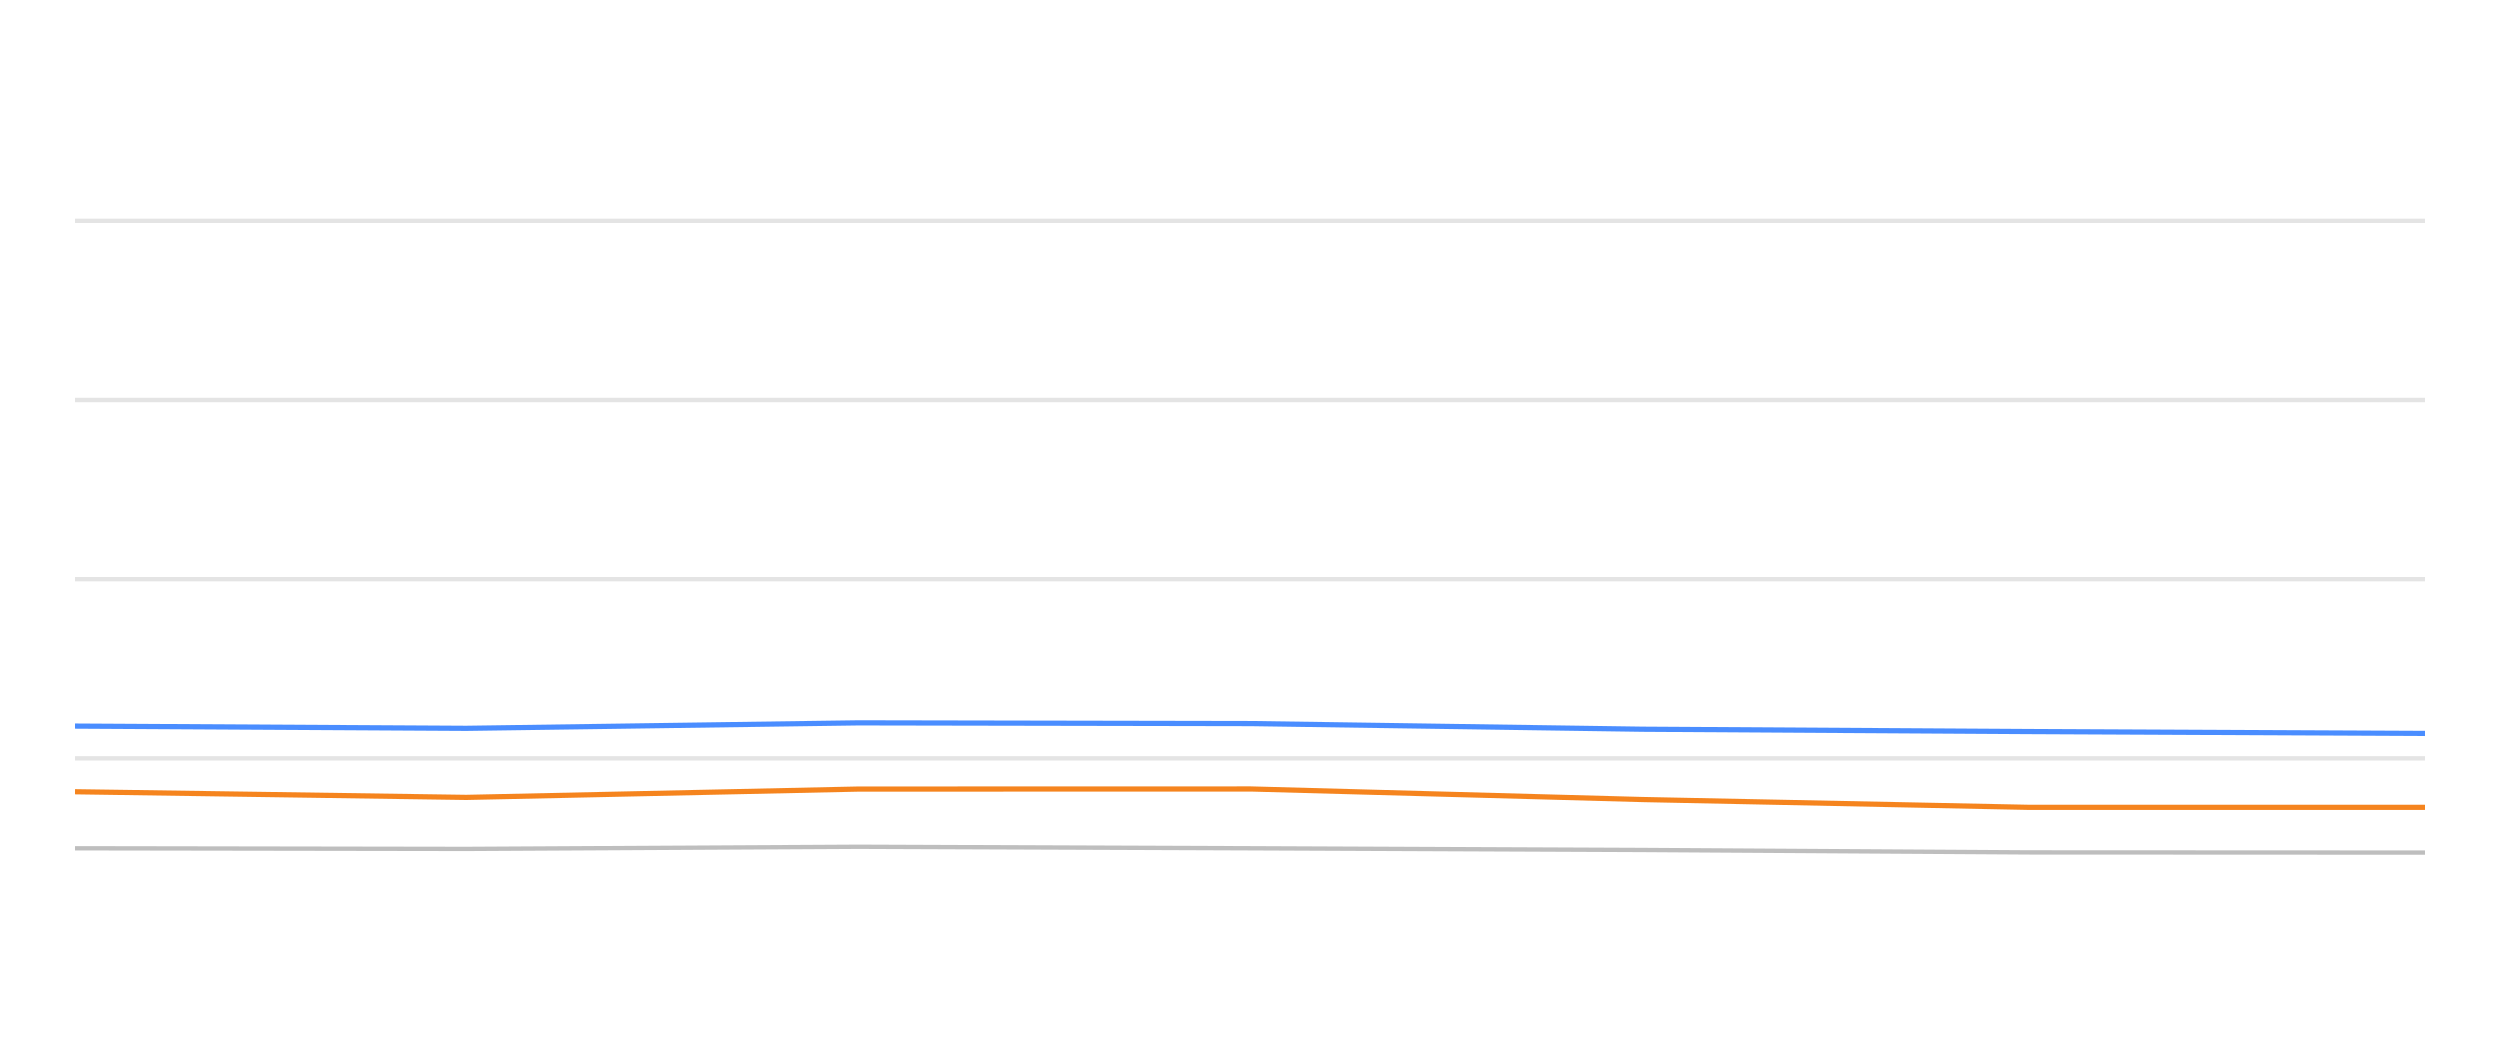
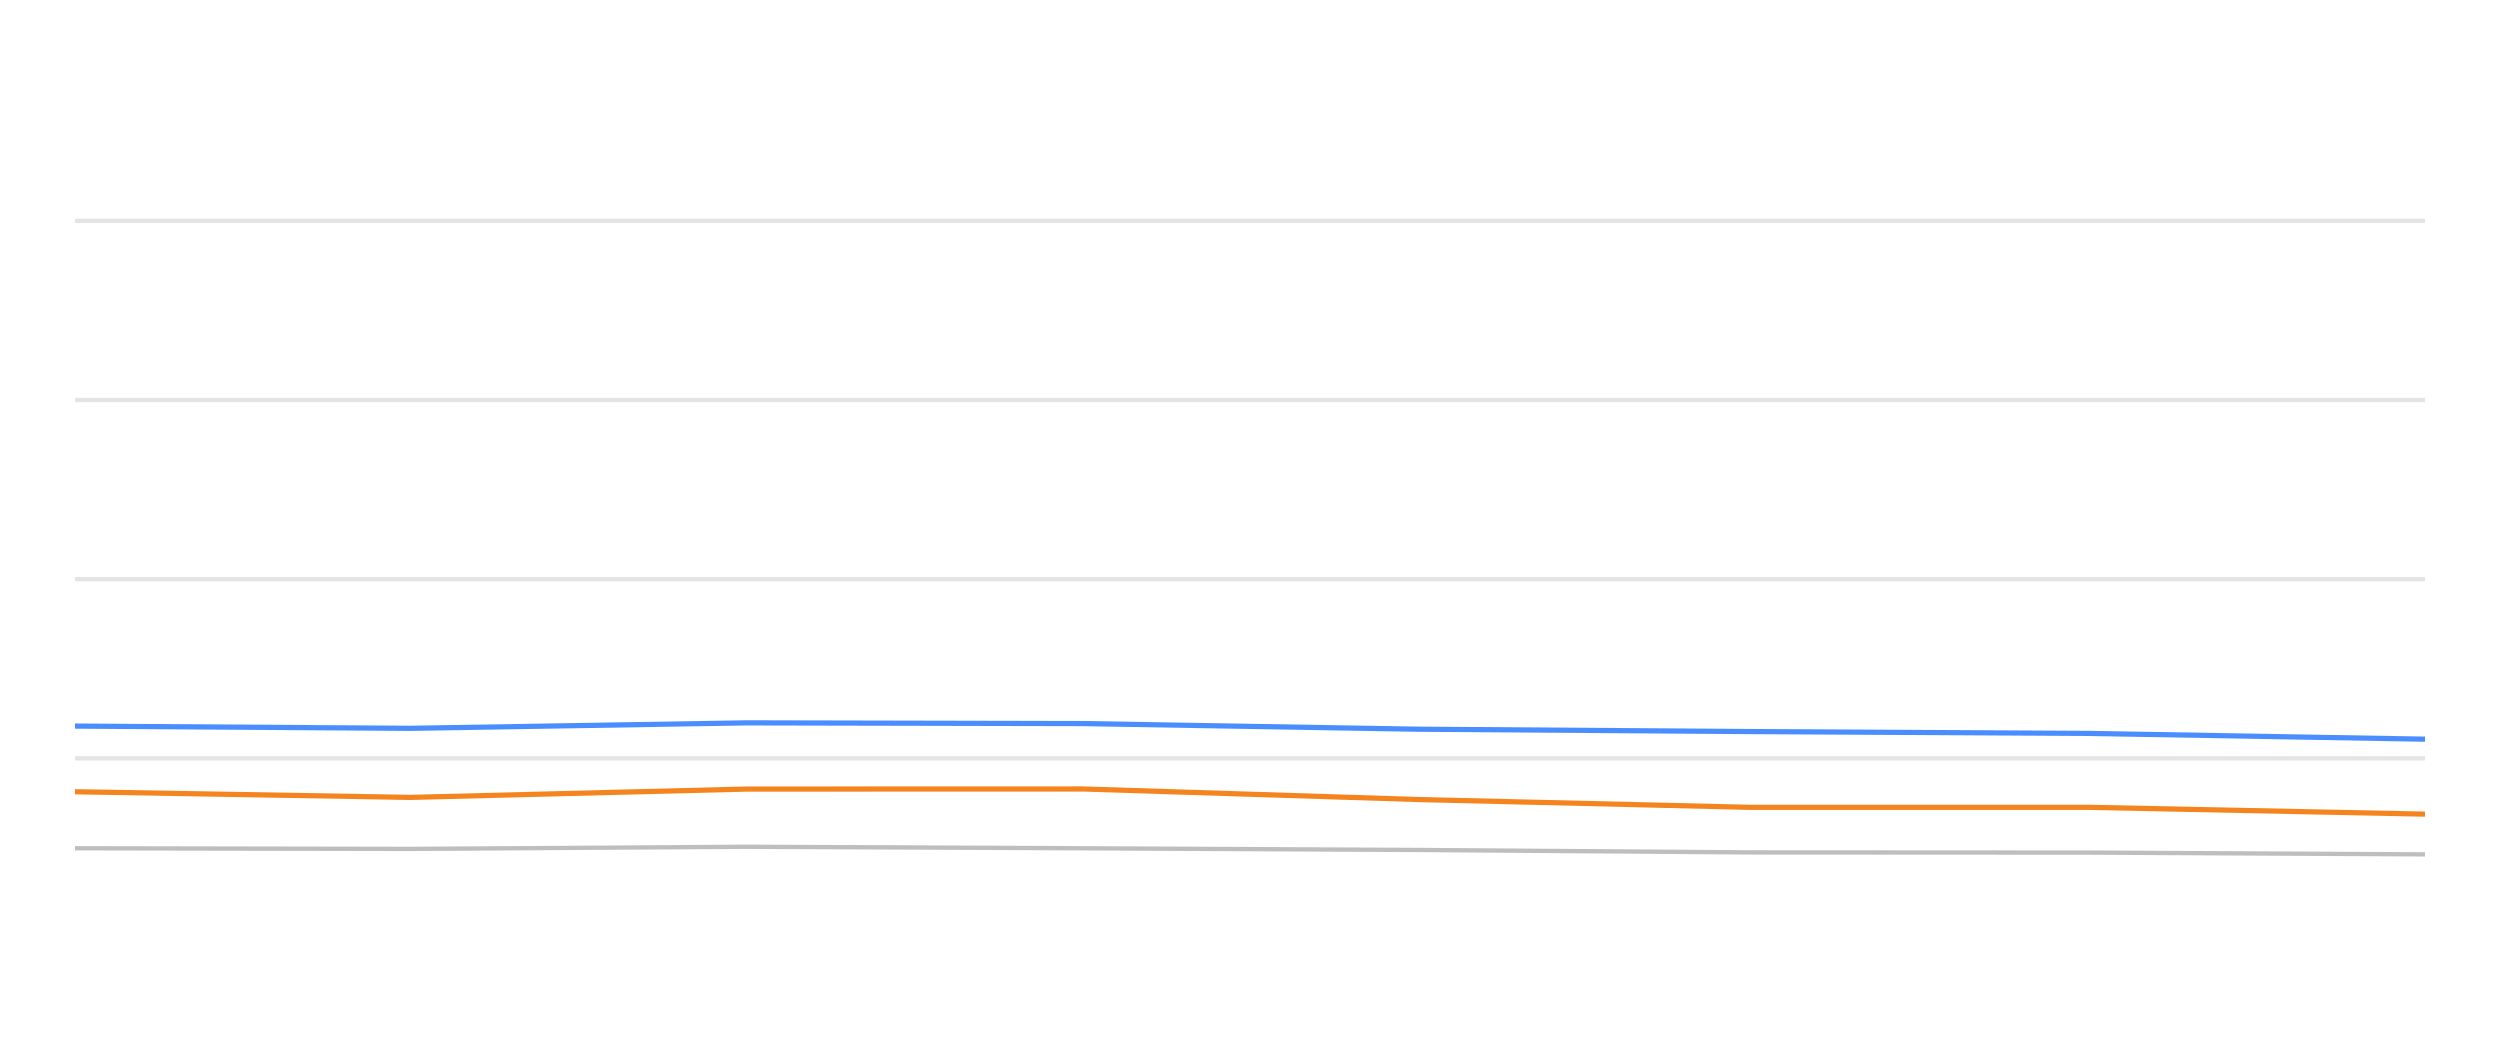
<svg xmlns="http://www.w3.org/2000/svg" width="288pt" height="120pt" viewBox="0 0 288 120" version="1.1">
  <defs>
    <style type="text/css">*{stroke-linejoin: round; stroke-linecap: butt}</style>
  </defs>
  <g id="figure_1">
    <g id="patch_1">
      <path d="M 0 120  L 288 120  L 288 0  L 0 0  L 0 120  z " style="fill: none; opacity: 0" />
    </g>
    <g id="axes_1">
      <g id="patch_2">
        <path d="M 8.64 108  L 279.36 108  L 279.36 4.8  L 8.64 4.8  L 8.64 108  z " style="fill: none" />
      </g>
      <g id="matplotlib.axis_1" />
      <g id="matplotlib.axis_2" />
      <g id="line2d_1">
-         <path d="M 8.64 87.36  L 279.36 87.36  " clip-path="url(#p425f4a2c57)" style="fill: none; stroke: #b2b2b2; stroke-opacity: 0.35; stroke-width: 0.5; stroke-linecap: square" />
+         <path d="M 8.64 87.36  L 279.36 87.36  " clip-path="url(#p0062636703)" style="fill: none; stroke: #b2b2b2; stroke-opacity: 0.35; stroke-width: 0.5; stroke-linecap: square" />
      </g>
      <g id="line2d_2">
-         <path d="M 8.64 66.72  L 279.36 66.72  " clip-path="url(#p425f4a2c57)" style="fill: none; stroke: #b2b2b2; stroke-opacity: 0.35; stroke-width: 0.5; stroke-linecap: square" />
+         <path d="M 8.64 66.72  L 279.36 66.72  " clip-path="url(#p0062636703)" style="fill: none; stroke: #b2b2b2; stroke-opacity: 0.35; stroke-width: 0.5; stroke-linecap: square" />
      </g>
      <g id="line2d_3">
-         <path d="M 8.64 46.08  L 279.36 46.08  " clip-path="url(#p425f4a2c57)" style="fill: none; stroke: #b2b2b2; stroke-opacity: 0.35; stroke-width: 0.5; stroke-linecap: square" />
+         <path d="M 8.64 46.08  L 279.36 46.08  " clip-path="url(#p0062636703)" style="fill: none; stroke: #b2b2b2; stroke-opacity: 0.35; stroke-width: 0.5; stroke-linecap: square" />
      </g>
      <g id="line2d_4">
-         <path d="M 8.64 25.44  L 279.36 25.44  " clip-path="url(#p425f4a2c57)" style="fill: none; stroke: #b2b2b2; stroke-opacity: 0.35; stroke-width: 0.5; stroke-linecap: square" />
+         <path d="M 8.64 25.44  L 279.36 25.44  " clip-path="url(#p0062636703)" style="fill: none; stroke: #b2b2b2; stroke-opacity: 0.35; stroke-width: 0.5; stroke-linecap: square" />
      </g>
      <g id="line2d_5">
-         <path d="M 8.64 97.721  L 53.71 97.794  L 98.886 97.546  L 144.1 97.721  L 189.238 97.917  L 233.719 98.196  L 279.36 98.217  " clip-path="url(#p425f4a2c57)" style="fill: none; stroke: #bebebe; stroke-width: 0.5; stroke-linecap: round" />
+         <path d="M 8.64 97.721  L 47.272 97.794  L 85.995 97.546  L 124.749 97.721  L 163.44 97.917  L 201.566 98.196  L 240.687 98.217  L 279.36 98.423  " clip-path="url(#p0062636703)" style="fill: none; stroke: #bebebe; stroke-width: 0.5; stroke-linecap: round" />
      </g>
      <g id="line2d_6">
-         <path d="M 8.64 83.645  L 53.71 83.903  L 98.886 83.273  L 144.1 83.356  L 189.238 84.006  L 233.719 84.274  L 279.36 84.491  " clip-path="url(#p425f4a2c57)" style="fill: none; stroke: #4a8dff; stroke-width: 0.6" />
+         <path d="M 8.64 83.645  L 47.272 83.903  L 85.995 83.273  L 124.749 83.356  L 163.44 84.006  L 201.566 84.274  L 240.687 84.491  L 279.36 85.152  " clip-path="url(#p0062636703)" style="fill: none; stroke: #4a8dff; stroke-width: 0.6" />
      </g>
      <g id="line2d_7">
-         <path d="M 8.64 91.209  L 53.71 91.86  L 98.886 90.9  L 144.1 90.889  L 189.238 92.107  L 233.719 93.005  L 279.36 93.005  " clip-path="url(#p425f4a2c57)" style="fill: none; stroke: #f5841e; stroke-width: 0.6" />
+         <path d="M 8.64 91.209  L 47.272 91.86  L 85.995 90.9  L 124.749 90.889  L 163.44 92.107  L 201.566 93.005  L 240.687 93.005  L 279.36 93.789  " clip-path="url(#p0062636703)" style="fill: none; stroke: #f5841e; stroke-width: 0.6" />
      </g>
    </g>
  </g>
  <defs>
-     <clipPath id="p425f4a2c57">
+     <clipPath id="p0062636703">
      <rect x="8.64" y="4.8" width="270.72" height="103.2" />
    </clipPath>
  </defs>
</svg>
